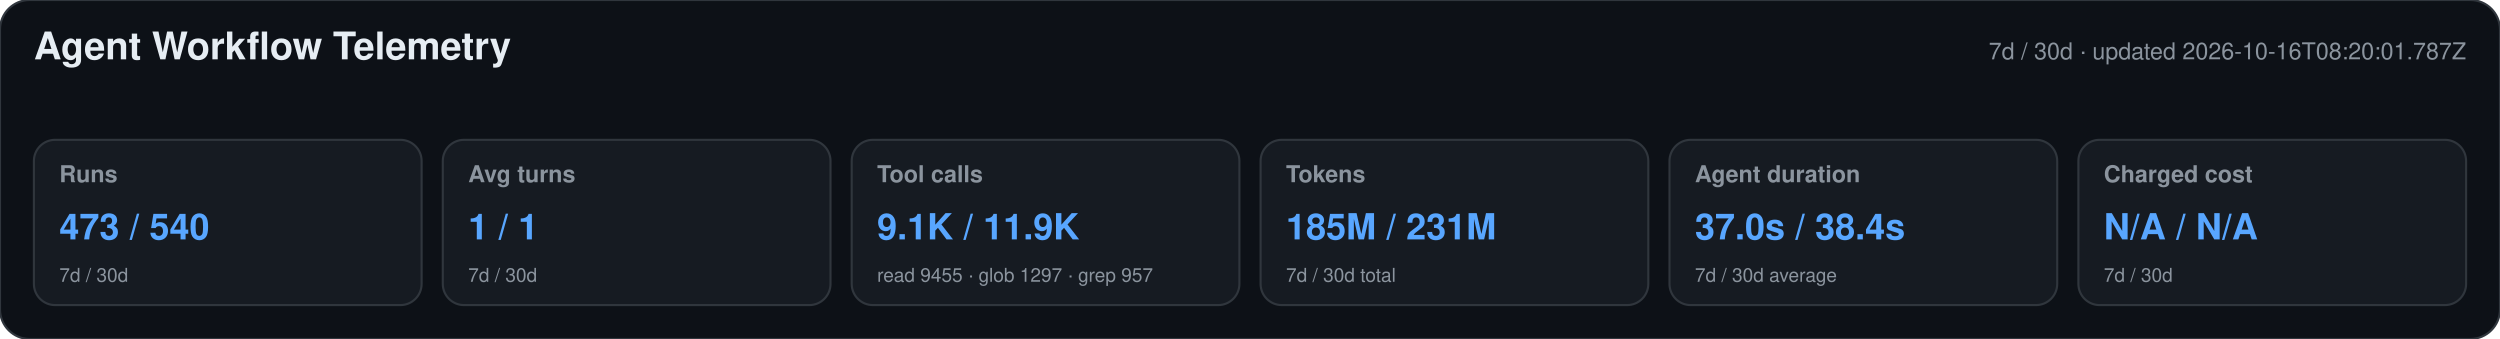
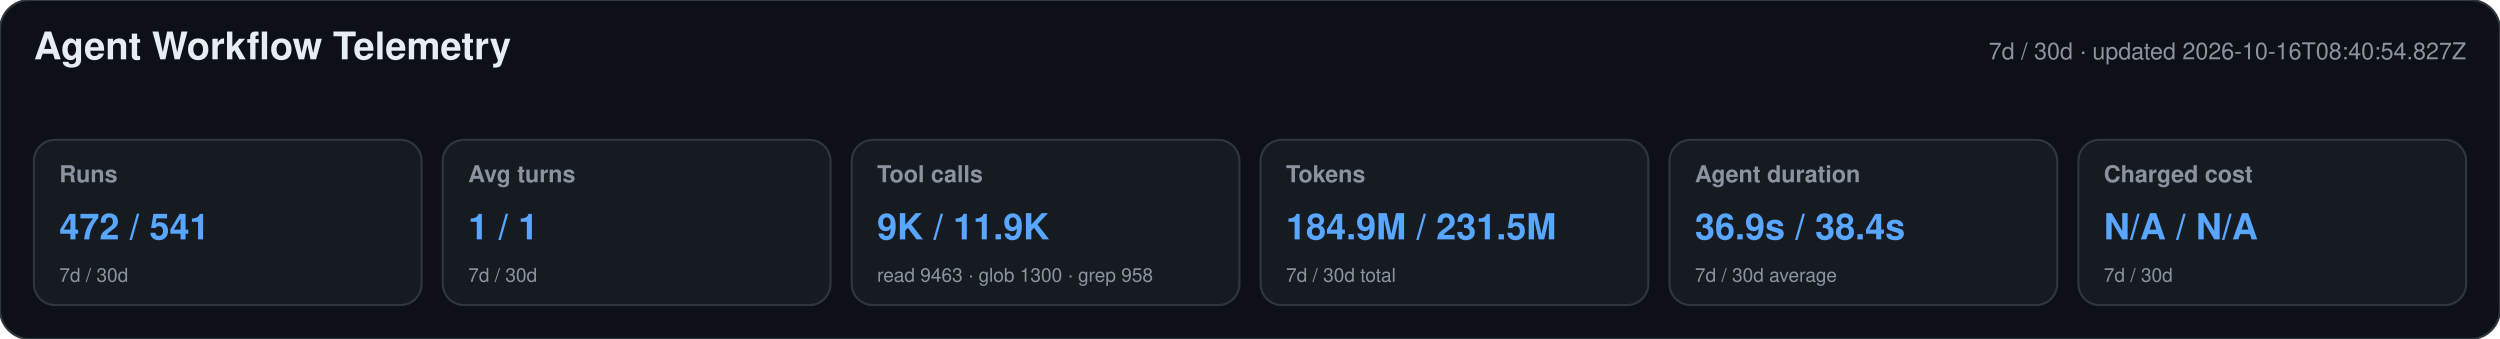
<svg xmlns="http://www.w3.org/2000/svg" width="1180" height="160" viewBox="0 0 1180 160" role="img" aria-labelledby="title desc">
  <style>text{font-family:-apple-system,BlinkMacSystemFont,"Segoe UI",Helvetica,Arial,sans-serif}.heading{font-size:18px;font-weight:650;fill:#e6edf3}.meta,.label,.secondary{fill:#8b949e}.meta,.label{font-size:11px}.label{font-weight:600}.primary{font-size:17px;font-weight:700;fill:#58a6ff}.secondary{font-size:9px}</style>
  <rect width="1180" height="160" rx="14" fill="#0d1117" stroke="#30363d" />
  <text x="16" y="28" class="heading">Agent Workflow Telemetry</text>
-   <text x="1164" y="28" text-anchor="end" class="meta">7d / 30d · updated 2026-10-16T08:20:01.787Z</text>
+   <text x="1164" y="28" text-anchor="end" class="meta">7d / 30d · updated 2026-10-16T08:40:54.827Z</text>
  <g>
    <rect x="16" y="66" width="183" height="78" rx="10" fill="#161b22" stroke="#30363d" />
    <text x="28" y="86" class="label">Runs</text>
-     <text x="28" y="113" class="primary">473 / 540</text>
+     <text x="28" y="113" class="primary">472 / 541</text>
    <text x="28" y="133" class="secondary">7d / 30d</text>
  </g>
  <g>
    <rect x="209" y="66" width="183" height="78" rx="10" fill="#161b22" stroke="#30363d" />
    <text x="221" y="86" class="label">Avg turns</text>
    <text x="221" y="113" class="primary">1 / 1</text>
    <text x="221" y="133" class="secondary">7d / 30d</text>
  </g>
  <g>
    <rect x="402" y="66" width="183" height="78" rx="10" fill="#161b22" stroke="#30363d" />
    <text x="414" y="86" class="label">Tool calls</text>
-     <text x="414" y="113" class="primary">9.1K / 11.9K</text>
-     <text x="414" y="133" class="secondary">read 9455 · glob 1297 · grep 957</text>
+     <text x="414" y="113" class="primary">9K / 11.9K</text>
+     <text x="414" y="133" class="secondary">read 9463 · glob 1300 · grep 958</text>
  </g>
  <g>
    <rect x="595" y="66" width="183" height="78" rx="10" fill="#161b22" stroke="#30363d" />
    <text x="607" y="86" class="label">Tokens</text>
-     <text x="607" y="113" class="primary">185M / 231M</text>
+     <text x="607" y="113" class="primary">184.9M / 231.5M</text>
    <text x="607" y="133" class="secondary">7d / 30d total</text>
  </g>
  <g>
    <rect x="788" y="66" width="183" height="78" rx="10" fill="#161b22" stroke="#30363d" />
    <text x="800" y="86" class="label">Agent duration</text>
-     <text x="800" y="113" class="primary">37.0s / 38.4s</text>
+     <text x="800" y="113" class="primary">36.9s / 38.4s</text>
    <text x="800" y="133" class="secondary">7d / 30d average</text>
  </g>
  <g>
    <rect x="981" y="66" width="183" height="78" rx="10" fill="#161b22" stroke="#30363d" />
    <text x="993" y="86" class="label">Charged cost</text>
    <text x="993" y="113" class="primary">N/A / N/A</text>
    <text x="993" y="133" class="secondary">7d / 30d</text>
  </g>
</svg>
